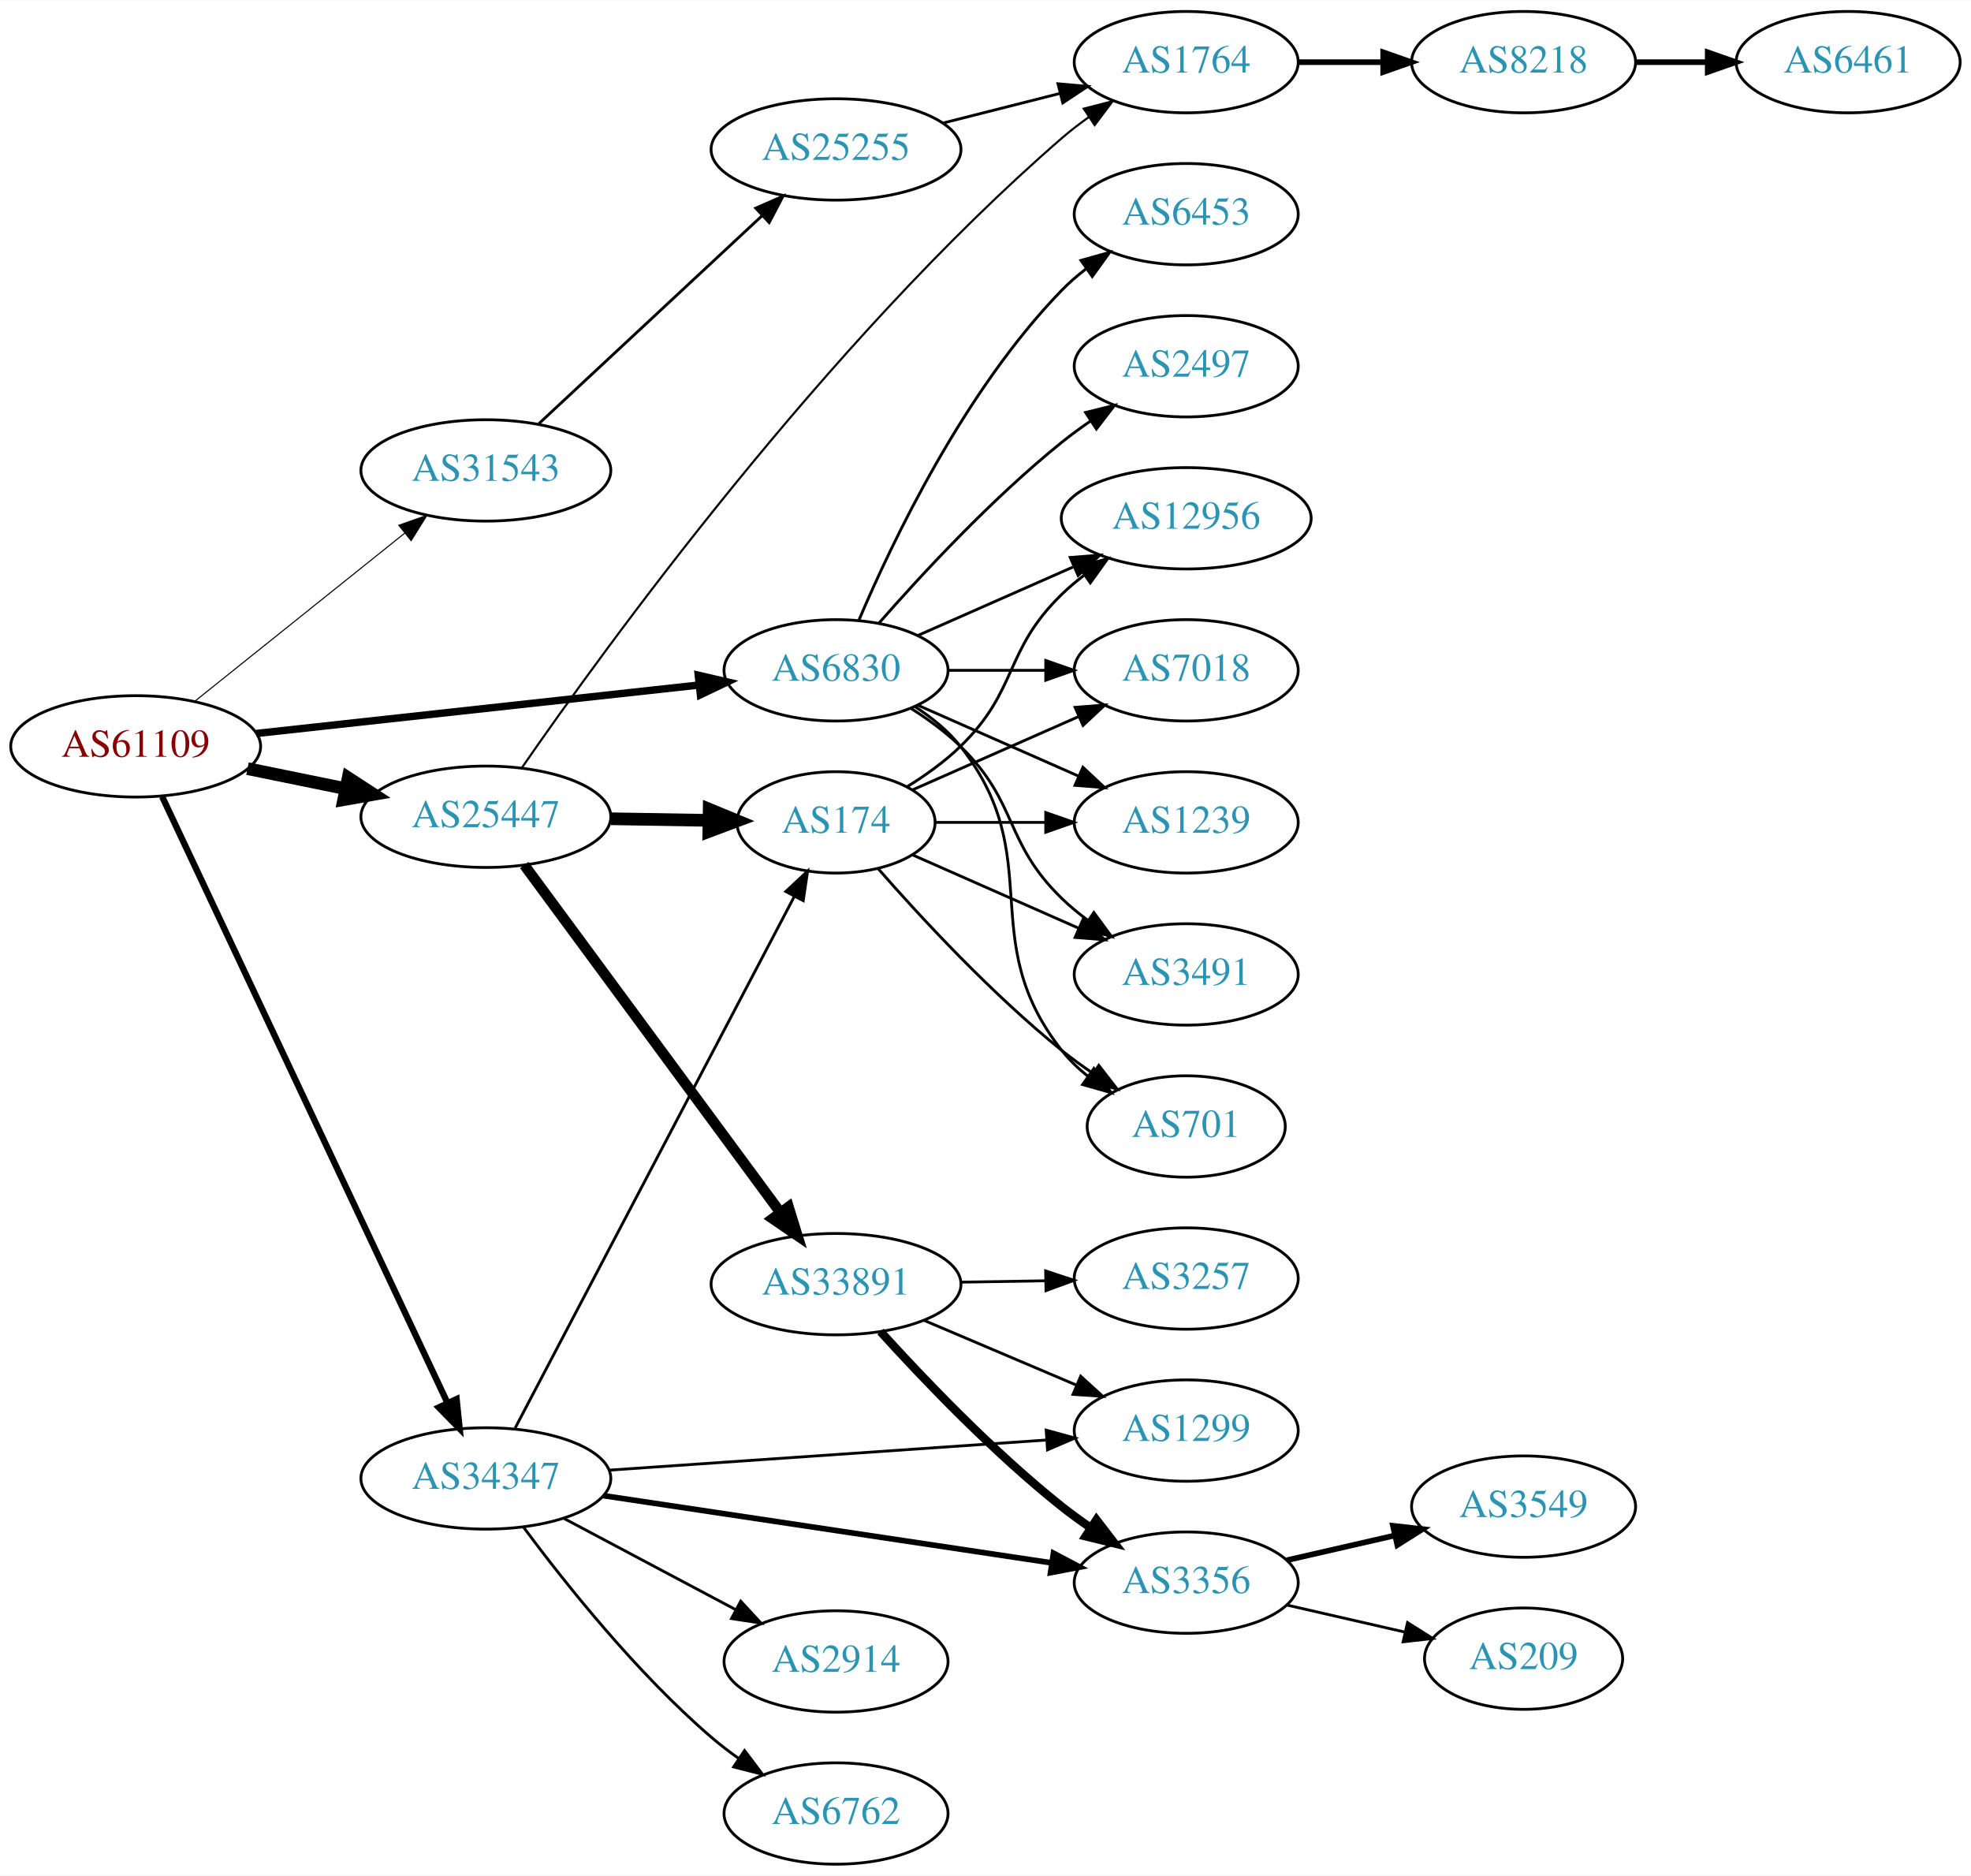
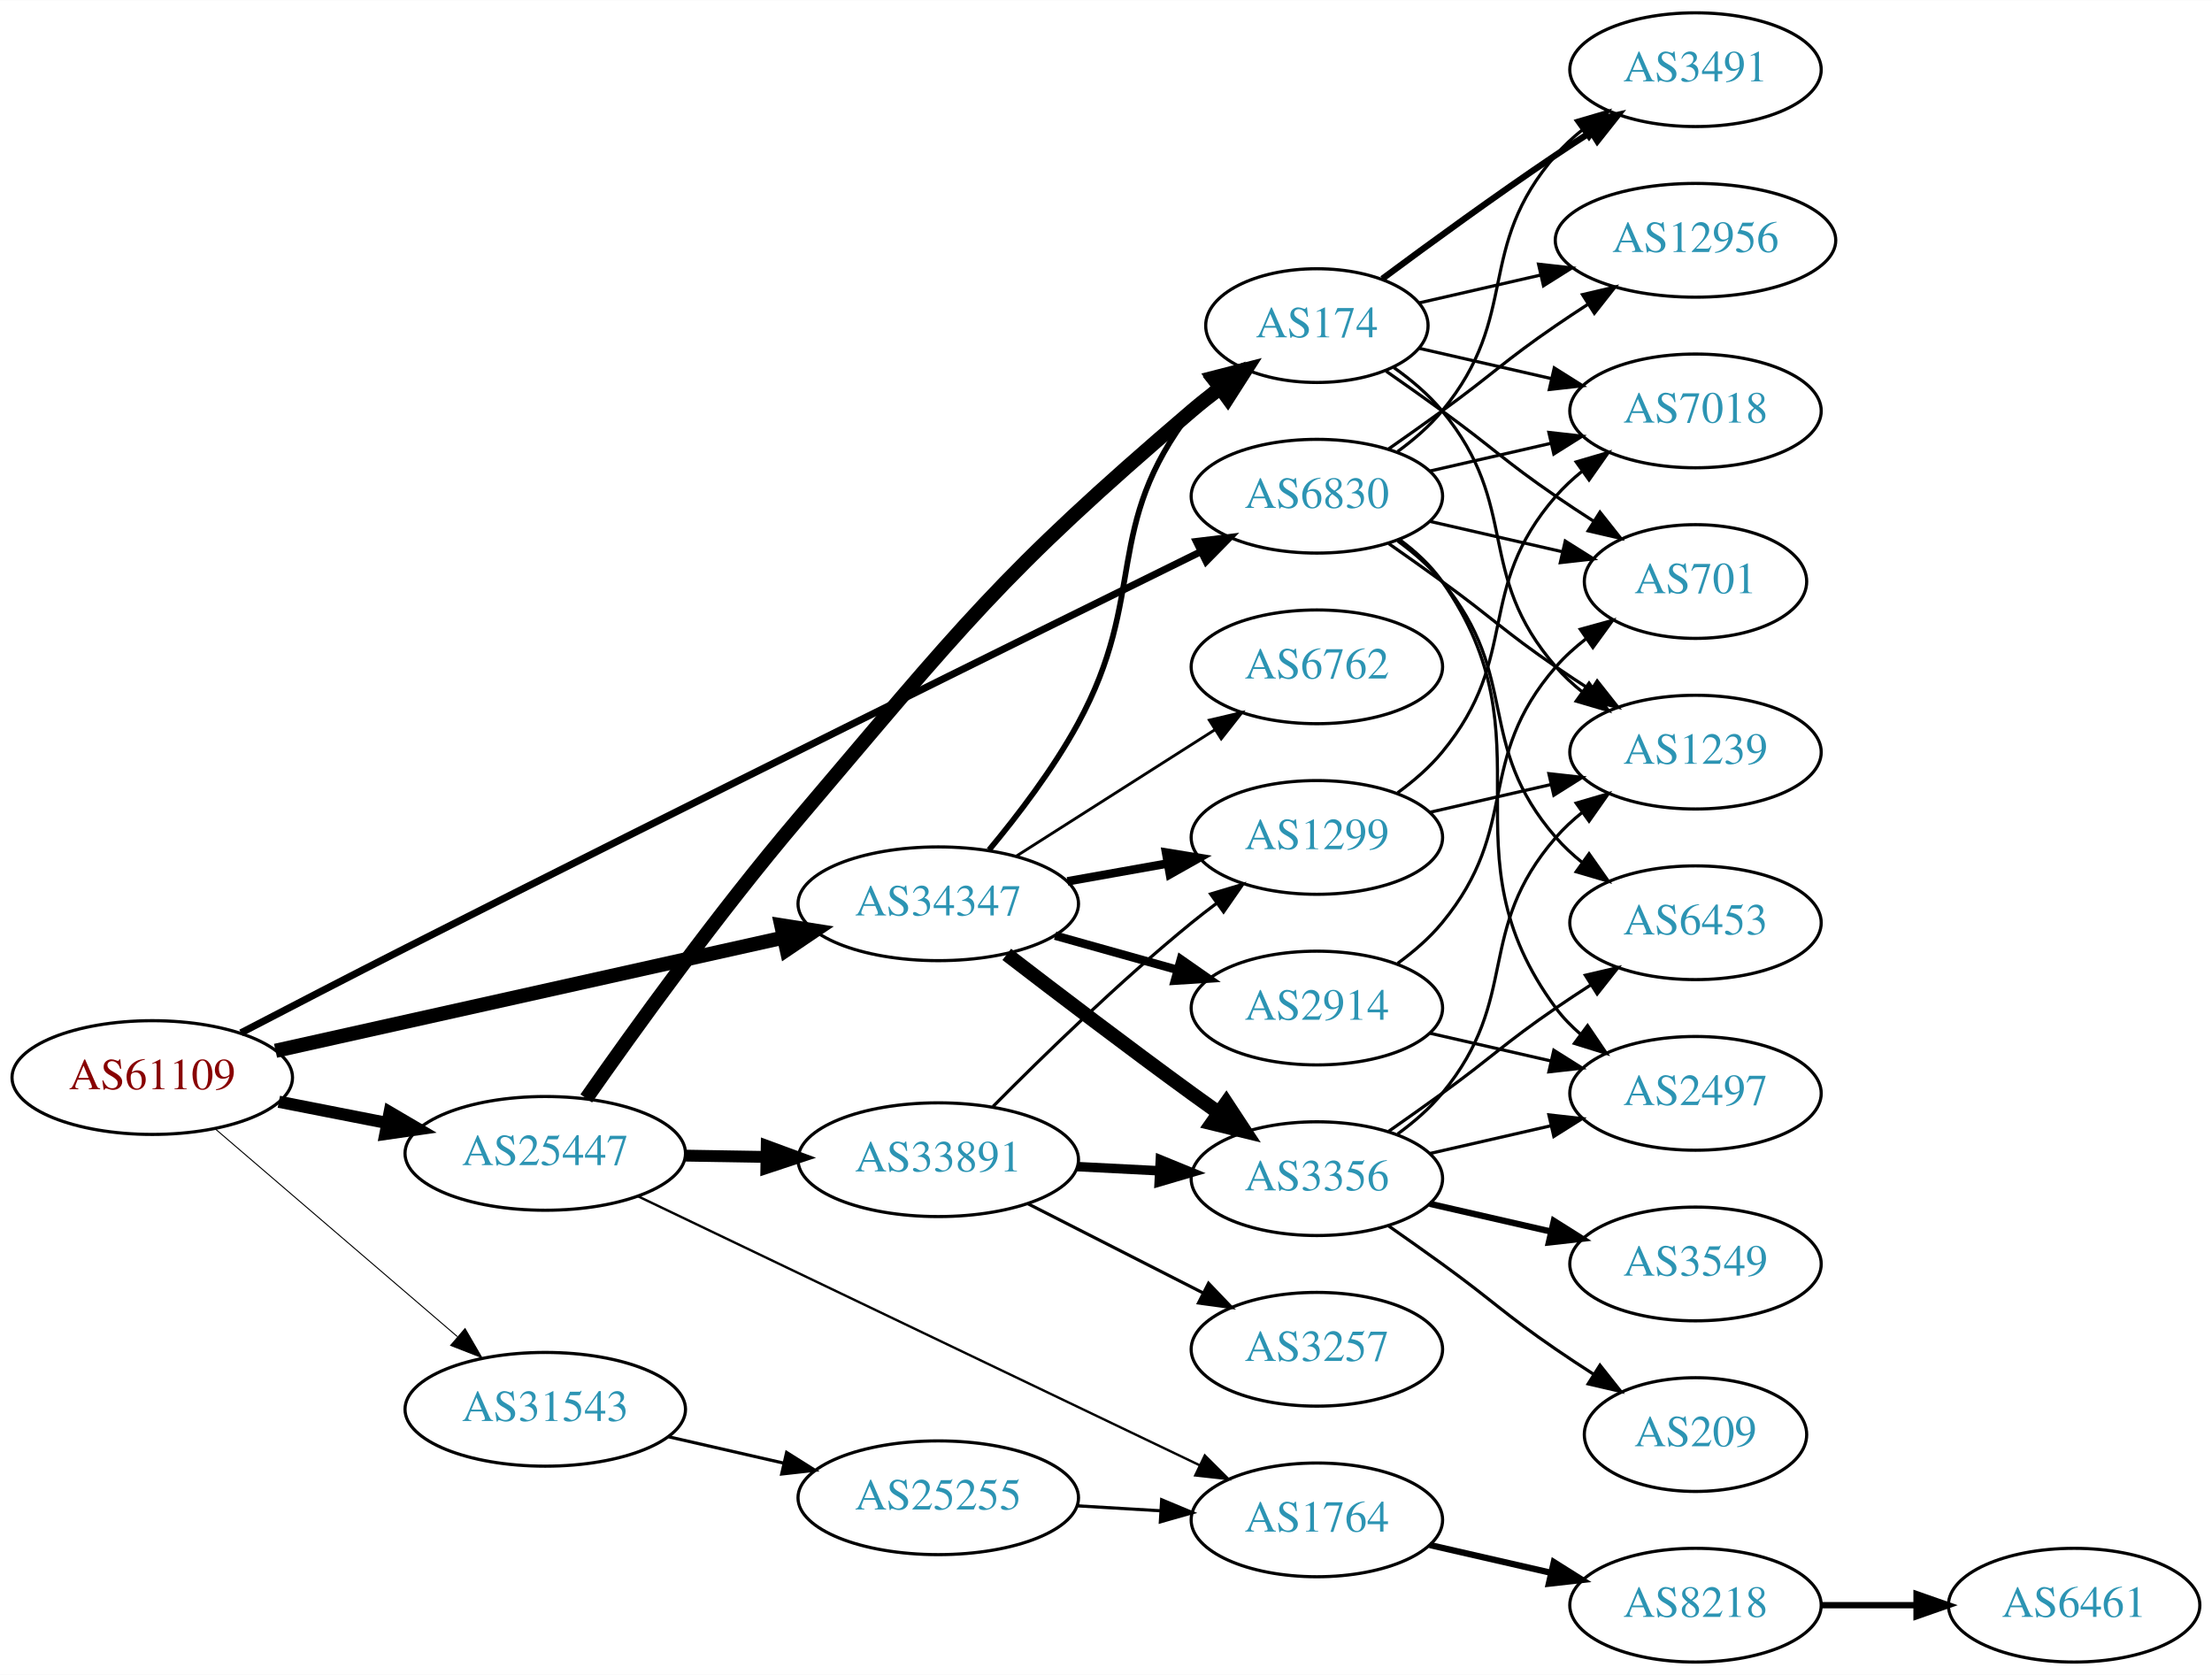
- <svg xmlns="http://www.w3.org/2000/svg" xmlns:xlink="http://www.w3.org/1999/xlink" width="700pt" height="666pt" viewBox="0.00 0.00 700.15 666.00">
-   <g id="graph0" class="graph" transform="scale(1 1) rotate(0) translate(4 662)">
-     <polygon fill="white" stroke="none" points="-4,4 -4,-662 696.155,-662 696.155,4 -4,4" />
+ <svg xmlns="http://www.w3.org/2000/svg" xmlns:xlink="http://www.w3.org/1999/xlink" width="700pt" height="530pt" viewBox="0.00 0.00 700.15 530.00">
+   <g id="graph0" class="graph" transform="scale(1 1) rotate(0) translate(4 526)">
+     <polygon fill="white" stroke="none" points="-4,4 -4,-526 696.155,-526 696.155,4 -4,4" />
    <g id="node1" class="node">
      <g id="a_node1">
        <a xlink:href="/asn/61109" xlink:title="AS61109 ~ Stadtgemeinde/Stadtwerke Imst [AT]">
-           <ellipse fill="#ffffff" stroke="black" cx="44.196" cy="-397" rx="44.393" ry="18" />
-           <text text-anchor="middle" x="44.196" y="-393.3" font-family="Times,serif" font-size="14.00" fill="#880000">AS61109</text>
+           <ellipse fill="#ffffff" stroke="black" cx="44.196" cy="-185" rx="44.393" ry="18" />
+           <text text-anchor="middle" x="44.196" y="-181.3" font-family="Times,serif" font-size="14.00" fill="#880000">AS61109</text>
        </a>
      </g>
    </g>
    <g id="node2" class="node">
      <g id="a_node2">
        <a xlink:href="/asn/6830" xlink:title="AS6830 ~ LGI-UPC [AT]">
-           <ellipse fill="#ffffff" stroke="black" cx="292.98" cy="-424" rx="39.794" ry="18" />
-           <text text-anchor="middle" x="292.98" y="-420.3" font-family="Times,serif" font-size="14.00" fill="#2c94b3">AS6830</text>
+           <ellipse fill="#ffffff" stroke="black" cx="412.823" cy="-369" rx="39.794" ry="18" />
+           <text text-anchor="middle" x="412.823" y="-365.3" font-family="Times,serif" font-size="14.00" fill="#2c94b3">AS6830</text>
        </a>
      </g>
    </g>
    <g id="edge1" class="edge">
-       <path fill="none" stroke="black" stroke-width="2.625" d="M87.06,-401.58C130.564,-406.34 198.542,-413.777 244.141,-418.766" />
-       <polygon fill="black" stroke="black" stroke-width="2.625" points="244.046,-422.276 254.367,-419.885 244.807,-415.318 244.046,-422.276" />
+       <path fill="none" stroke="black" stroke-width="2.25" d="M72.264,-199.15C87.54,-207.1 106.997,-217.171 124.392,-226 214.646,-271.81 321.488,-324.585 375.969,-351.392" />
+       <polygon fill="black" stroke="black" stroke-width="2.25" points="374.683,-354.66 385.201,-355.933 377.773,-348.379 374.683,-354.66" />
    </g>
    <g id="node3" class="node">
      <g id="a_node3">
        <a xlink:href="/asn/25447" xlink:title="AS25447 ~ Hackl-Str. 1, Object 2, OG2 [AT]">
-           <ellipse fill="#ffffff" stroke="black" cx="168.588" cy="-372" rx="44.393" ry="18" />
-           <text text-anchor="middle" x="168.588" y="-368.3" font-family="Times,serif" font-size="14.00" fill="#2c94b3">AS25447</text>
+           <ellipse fill="#ffffff" stroke="black" cx="168.588" cy="-161" rx="44.393" ry="18" />
+           <text text-anchor="middle" x="168.588" y="-157.3" font-family="Times,serif" font-size="14.00" fill="#2c94b3">AS25447</text>
        </a>
      </g>
    </g>
    <g id="edge2" class="edge">
-       <path fill="none" stroke="black" stroke-width="4.5" d="M83.922,-389.09C94.972,-386.833 107.157,-384.344 118.728,-381.98" />
-       <polygon fill="black" stroke="black" stroke-width="4.5" points="119.685,-385.804 128.694,-379.945 118.109,-378.088 119.685,-385.804" />
+       <path fill="none" stroke="black" stroke-width="3.857" d="M84.258,-177.34C95.188,-175.197 107.207,-172.84 118.632,-170.6" />
+       <polygon fill="black" stroke="black" stroke-width="3.857" points="119.338,-174.028 128.477,-168.669 117.991,-167.159 119.338,-174.028" />
    </g>
    <g id="node4" class="node">
      <g id="a_node4">
        <a xlink:href="/asn/31543" xlink:title="AS31543 ~ myNET gmbh [AT]">
-           <ellipse fill="#ffffff" stroke="black" cx="168.588" cy="-495" rx="44.393" ry="18" />
-           <text text-anchor="middle" x="168.588" y="-491.3" font-family="Times,serif" font-size="14.00" fill="#2c94b3">AS31543</text>
+           <ellipse fill="#ffffff" stroke="black" cx="168.588" cy="-80" rx="44.393" ry="18" />
+           <text text-anchor="middle" x="168.588" y="-76.3" font-family="Times,serif" font-size="14.00" fill="#2c94b3">AS31543</text>
        </a>
      </g>
    </g>
    <g id="edge3" class="edge">
-       <path fill="none" stroke="black" stroke-width="0.375" d="M65.133,-412.964C85.403,-429.194 116.978,-454.476 139.719,-472.685" />
-       <polygon fill="black" stroke="black" stroke-width="0.375" points="137.666,-475.525 147.66,-479.043 142.042,-470.061 137.666,-475.525" />
+       <path fill="none" stroke="black" stroke-width="0.321" d="M64.052,-168.824C84.566,-151.225 117.53,-122.945 140.742,-103.031" />
+       <polygon fill="black" stroke="black" stroke-width="0.321" points="143.199,-105.535 148.51,-96.368 138.641,-100.222 143.199,-105.535" />
    </g>
    <g id="node5" class="node">
      <g id="a_node5">
        <a xlink:href="/asn/34347" xlink:title="AS34347 ~ HALLAG Kommunal GmbH [AT]">
-           <ellipse fill="#ffffff" stroke="black" cx="168.588" cy="-137" rx="44.393" ry="18" />
-           <text text-anchor="middle" x="168.588" y="-133.3" font-family="Times,serif" font-size="14.00" fill="#2c94b3">AS34347</text>
+           <ellipse fill="#ffffff" stroke="black" cx="292.98" cy="-240" rx="44.393" ry="18" />
+           <text text-anchor="middle" x="292.98" y="-236.3" font-family="Times,serif" font-size="14.00" fill="#2c94b3">AS34347</text>
        </a>
      </g>
    </g>
    <g id="edge4" class="edge">
-       <path fill="none" stroke="black" stroke-width="2.25" d="M53.609,-379.129C74.709,-334.306 129.972,-216.908 154.977,-163.79" />
-       <polygon fill="black" stroke="black" stroke-width="2.25" points="158.186,-165.19 159.279,-154.652 151.853,-162.209 158.186,-165.19" />
+       <path fill="none" stroke="black" stroke-width="4.5" d="M83.215,-193.473C126.42,-203.102 197.016,-218.836 243.981,-229.303" />
+       <polygon fill="black" stroke="black" stroke-width="4.5" points="243.301,-233.185 253.918,-231.517 245.014,-225.499 243.301,-233.185" />
    </g>
    <g id="node6" class="node">
      <g id="a_node6">
-         <a xlink:href="/asn/701" xlink:title="AS701 ~ UUNET [US]">
-           <ellipse fill="#ffffff" stroke="black" cx="417.373" cy="-262" rx="35.194" ry="18" />
-           <text text-anchor="middle" x="417.373" y="-258.3" font-family="Times,serif" font-size="14.00" fill="#2c94b3">AS701</text>
+         <a xlink:href="/asn/6453" xlink:title="AS6453 ~ TATA COMMUNICATIONS (AMERICA) INC [US]">
+           <ellipse fill="#ffffff" stroke="black" cx="532.666" cy="-234" rx="39.794" ry="18" />
+           <text text-anchor="middle" x="532.666" y="-230.3" font-family="Times,serif" font-size="14.00" fill="#2c94b3">AS6453</text>
        </a>
      </g>
    </g>
    <g id="edge5" class="edge">
-       <path fill="none" stroke="black" d="M320.952,-411.145C326.94,-407.28 332.8,-402.559 337.176,-397 368.475,-357.246 341.878,-328.754 373.176,-289 375.823,-285.639 379.012,-282.583 382.443,-279.839" />
-       <polygon fill="black" stroke="black" points="384.581,-282.614 390.75,-274 380.556,-276.887 384.581,-282.614" />
+       <path fill="none" stroke="black" d="M438.404,-354.844C443.498,-351.128 448.512,-346.799 452.469,-342 477.534,-311.606 462.635,-290.742 488.469,-261 490.934,-258.162 493.771,-255.523 496.789,-253.094" />
+       <polygon fill="black" stroke="black" points="498.975,-255.833 505.067,-247.164 494.899,-250.142 498.975,-255.833" />
    </g>
    <g id="node7" class="node">
      <g id="a_node7">
-         <a xlink:href="/asn/12956" xlink:title="AS12956 ~ TELXIUS [ES]">
-           <ellipse fill="#ffffff" stroke="black" cx="417.373" cy="-478" rx="44.393" ry="18" />
-           <text text-anchor="middle" x="417.373" y="-474.3" font-family="Times,serif" font-size="14.00" fill="#2c94b3">AS12956</text>
+         <a xlink:href="/asn/1239" xlink:title="AS1239 ~ Sprint [US]">
+           <ellipse fill="#ffffff" stroke="black" cx="532.666" cy="-288" rx="39.794" ry="18" />
+           <text text-anchor="middle" x="532.666" y="-284.3" font-family="Times,serif" font-size="14.00" fill="#2c94b3">AS1239</text>
        </a>
      </g>
    </g>
    <g id="edge6" class="edge">
-       <path fill="none" stroke="black" d="M322.06,-436.389C338.376,-443.587 359.186,-452.769 377.106,-460.675" />
-       <polygon fill="black" stroke="black" points="376.155,-464.081 386.717,-464.916 378.981,-457.677 376.155,-464.081" />
+       <path fill="none" stroke="black" d="M435.58,-353.991C441.114,-350.121 447.033,-345.936 452.469,-342 468.669,-330.271 471.975,-326.311 488.469,-315 491.998,-312.581 495.735,-310.111 499.476,-307.698" />
+       <polygon fill="black" stroke="black" points="501.548,-310.528 508.117,-302.216 497.798,-304.618 501.548,-310.528" />
    </g>
    <g id="node8" class="node">
      <g id="a_node8">
        <a xlink:href="/asn/2497" xlink:title="AS2497 ~ Internet Initiative Japan Inc. [JP]">
-           <ellipse fill="#ffffff" stroke="black" cx="417.373" cy="-532" rx="39.794" ry="18" />
-           <text text-anchor="middle" x="417.373" y="-528.3" font-family="Times,serif" font-size="14.00" fill="#2c94b3">AS2497</text>
+           <ellipse fill="#ffffff" stroke="black" cx="532.666" cy="-180" rx="39.794" ry="18" />
+           <text text-anchor="middle" x="532.666" y="-176.3" font-family="Times,serif" font-size="14.00" fill="#2c94b3">AS2497</text>
        </a>
      </g>
    </g>
    <g id="edge7" class="edge">
-       <path fill="none" stroke="black" d="M308.133,-440.663C323.234,-457.894 348.355,-485.024 373.176,-505 376.432,-507.62 379.957,-510.192 383.542,-512.646" />
-       <polygon fill="black" stroke="black" points="381.629,-515.577 391.914,-518.121 385.46,-509.719 381.629,-515.577" />
+       <path fill="none" stroke="black" d="M438.982,-355.284C444.047,-351.545 448.902,-347.096 452.469,-342 488.083,-291.131 451.566,-256.941 488.469,-207 490.703,-203.977 493.386,-201.214 496.307,-198.707" />
+       <polygon fill="black" stroke="black" points="498.502,-201.437 504.45,-192.669 494.333,-195.814 498.502,-201.437" />
    </g>
    <g id="node9" class="node">
      <g id="a_node9">
-         <a xlink:href="/asn/7018" xlink:title="AS7018 ~ AT&amp;T Services, Inc. [US]">
-           <ellipse fill="#ffffff" stroke="black" cx="417.373" cy="-424" rx="39.794" ry="18" />
-           <text text-anchor="middle" x="417.373" y="-420.3" font-family="Times,serif" font-size="14.00" fill="#2c94b3">AS7018</text>
+         <a xlink:href="/asn/3491" xlink:title="AS3491 ~ PCCW Global, Inc. [US]">
+           <ellipse fill="#ffffff" stroke="black" cx="532.666" cy="-504" rx="39.794" ry="18" />
+           <text text-anchor="middle" x="532.666" y="-500.3" font-family="Times,serif" font-size="14.00" fill="#2c94b3">AS3491</text>
        </a>
      </g>
    </g>
    <g id="edge8" class="edge">
-       <path fill="none" stroke="black" d="M332.706,-424C343.644,-424 355.695,-424 367.161,-424" />
-       <polygon fill="black" stroke="black" points="367.479,-427.5 377.479,-424 367.479,-420.5 367.479,-427.5" />
+       <path fill="none" stroke="black" d="M438.404,-383.156C443.498,-386.872 448.512,-391.201 452.469,-396 477.534,-426.394 462.635,-447.258 488.469,-477 490.934,-479.838 493.771,-482.477 496.789,-484.906" />
+       <polygon fill="black" stroke="black" points="494.899,-487.858 505.067,-490.836 498.975,-482.167 494.899,-487.858" />
    </g>
    <g id="node10" class="node">
      <g id="a_node10">
-         <a xlink:href="/asn/1239" xlink:title="AS1239 ~ Sprint [US]">
-           <ellipse fill="#ffffff" stroke="black" cx="417.373" cy="-370" rx="39.794" ry="18" />
-           <text text-anchor="middle" x="417.373" y="-366.3" font-family="Times,serif" font-size="14.00" fill="#2c94b3">AS1239</text>
+         <a xlink:href="/asn/12956" xlink:title="AS12956 ~ TELXIUS [ES]">
+           <ellipse fill="#ffffff" stroke="black" cx="532.666" cy="-450" rx="44.393" ry="18" />
+           <text text-anchor="middle" x="532.666" y="-446.3" font-family="Times,serif" font-size="14.00" fill="#2c94b3">AS12956</text>
        </a>
      </g>
    </g>
    <g id="edge9" class="edge">
-       <path fill="none" stroke="black" d="M322.06,-411.611C339.008,-404.134 360.805,-394.517 379.174,-386.412" />
-       <polygon fill="black" stroke="black" points="380.688,-389.57 388.424,-382.331 377.862,-383.166 380.688,-389.57" />
+       <path fill="none" stroke="black" d="M435.58,-384.009C441.114,-387.879 447.033,-392.064 452.469,-396 468.669,-407.729 471.975,-411.689 488.469,-423 491.74,-425.243 495.191,-427.528 498.657,-429.773" />
+       <polygon fill="black" stroke="black" points="496.9,-432.803 507.215,-435.22 500.658,-426.898 496.9,-432.803" />
    </g>
    <g id="node11" class="node">
      <g id="a_node11">
-         <a xlink:href="/asn/6453" xlink:title="AS6453 ~ TATA COMMUNICATIONS (AMERICA) INC [US]">
-           <ellipse fill="#ffffff" stroke="black" cx="417.373" cy="-586" rx="39.794" ry="18" />
-           <text text-anchor="middle" x="417.373" y="-582.3" font-family="Times,serif" font-size="14.00" fill="#2c94b3">AS6453</text>
+         <a xlink:href="/asn/7018" xlink:title="AS7018 ~ AT&amp;T Services, Inc. [US]">
+           <ellipse fill="#ffffff" stroke="black" cx="532.666" cy="-396" rx="39.794" ry="18" />
+           <text text-anchor="middle" x="532.666" y="-392.3" font-family="Times,serif" font-size="14.00" fill="#2c94b3">AS7018</text>
        </a>
      </g>
    </g>
    <g id="edge10" class="edge">
-       <path fill="none" stroke="black" d="M301.171,-441.975C312.938,-469.682 338.512,-523.348 373.176,-559 375.797,-561.695 378.737,-564.239 381.82,-566.608" />
-       <polygon fill="black" stroke="black" points="379.986,-569.597 390.189,-572.455 383.995,-563.859 379.986,-569.597" />
+       <path fill="none" stroke="black" d="M448.542,-376.955C460.542,-379.704 474.163,-382.825 486.856,-385.733" />
+       <polygon fill="black" stroke="black" points="486.258,-389.187 496.787,-388.009 487.821,-382.364 486.258,-389.187" />
    </g>
    <g id="node12" class="node">
      <g id="a_node12">
-         <a xlink:href="/asn/3491" xlink:title="AS3491 ~ PCCW Global, Inc. [US]">
-           <ellipse fill="#ffffff" stroke="black" cx="417.373" cy="-316" rx="39.794" ry="18" />
-           <text text-anchor="middle" x="417.373" y="-312.3" font-family="Times,serif" font-size="14.00" fill="#2c94b3">AS3491</text>
+         <a xlink:href="/asn/701" xlink:title="AS701 ~ UUNET [US]">
+           <ellipse fill="#ffffff" stroke="black" cx="532.666" cy="-342" rx="35.194" ry="18" />
+           <text text-anchor="middle" x="532.666" y="-338.3" font-family="Times,serif" font-size="14.00" fill="#2c94b3">AS701</text>
        </a>
      </g>
    </g>
    <g id="edge11" class="edge">
-       <path fill="none" stroke="black" d="M319.509,-410.538C325.672,-406.638 331.974,-402.052 337.176,-397 357.87,-376.906 352.483,-363.094 373.176,-343 376.022,-340.237 379.195,-337.614 382.496,-335.166" />
-       <polygon fill="black" stroke="black" points="384.561,-337.994 390.843,-329.462 380.612,-332.214 384.561,-337.994" />
+       <path fill="none" stroke="black" d="M448.542,-361.045C461.635,-358.045 476.657,-354.604 490.298,-351.478" />
+       <polygon fill="black" stroke="black" points="491.439,-354.807 500.405,-349.162 489.876,-347.984 491.439,-354.807" />
    </g>
    <g id="node13" class="node">
      <g id="a_node13">
-         <a xlink:href="/asn/33891" xlink:title="AS33891 ~ CORE-BACKBONE GMBH GLOBAL NETWORK [DE]">
-           <ellipse fill="#ffffff" stroke="black" cx="292.98" cy="-206" rx="44.393" ry="18" />
-           <text text-anchor="middle" x="292.98" y="-202.3" font-family="Times,serif" font-size="14.00" fill="#2c94b3">AS33891</text>
+         <a xlink:href="/asn/174" xlink:title="AS174 ~ Cogent Communications [US]">
+           <ellipse fill="#ffffff" stroke="black" cx="412.823" cy="-423" rx="35.194" ry="18" />
+           <text text-anchor="middle" x="412.823" y="-419.3" font-family="Times,serif" font-size="14.00" fill="#2c94b3">AS174</text>
        </a>
      </g>
    </g>
    <g id="edge12" class="edge">
-       <path fill="none" stroke="black" stroke-width="3.75" d="M182.225,-354.86C203.846,-325.536 248.037,-265.6 273.252,-231.401" />
-       <polygon fill="black" stroke="black" stroke-width="3.75" points="276.111,-233.421 279.229,-223.295 270.477,-229.267 276.111,-233.421" />
+       <path fill="none" stroke="black" stroke-width="4.5" d="M181.57,-178.398C196.555,-199.828 223.345,-237.068 248.784,-267 300.364,-327.689 312.604,-344.283 373.176,-396 376.02,-398.428 379.08,-400.849 382.188,-403.189" />
+       <polygon fill="black" stroke="black" stroke-width="4.5" points="380.002,-406.468 390.412,-409.14 384.619,-400.088 380.002,-406.468" />
    </g>
    <g id="node14" class="node">
      <g id="a_node14">
-         <a xlink:href="/asn/174" xlink:title="AS174 ~ Cogent Communications [US]">
-           <ellipse fill="#ffffff" stroke="black" cx="292.98" cy="-370" rx="35.194" ry="18" />
-           <text text-anchor="middle" x="292.98" y="-366.3" font-family="Times,serif" font-size="14.00" fill="#2c94b3">AS174</text>
+         <a xlink:href="/asn/1764" xlink:title="AS1764 ~ NEXTLAYER-AS [AT]">
+           <ellipse fill="#ffffff" stroke="black" cx="412.823" cy="-45" rx="39.794" ry="18" />
+           <text text-anchor="middle" x="412.823" y="-41.3" font-family="Times,serif" font-size="14.00" fill="#2c94b3">AS1764</text>
        </a>
      </g>
    </g>
    <g id="edge13" class="edge">
-       <path fill="none" stroke="black" stroke-width="4.5" d="M213.084,-371.289C224.341,-371.105 236.473,-370.907 247.767,-370.722" />
-       <polygon fill="black" stroke="black" stroke-width="4.5" points="247.92,-374.658 257.854,-370.558 247.791,-366.784 247.92,-374.658" />
+       <path fill="none" stroke="black" stroke-width="0.75" d="M197.85,-147.466C241.96,-126.343 327.134,-85.555 375.66,-62.318" />
+       <polygon fill="black" stroke="black" stroke-width="0.75" points="377.345,-65.391 384.853,-57.915 374.322,-59.078 377.345,-65.391" />
    </g>
    <g id="node15" class="node">
      <g id="a_node15">
-         <a xlink:href="/asn/1764" xlink:title="AS1764 ~ NEXTLAYER-AS [AT]">
-           <ellipse fill="#ffffff" stroke="black" cx="417.373" cy="-640" rx="39.794" ry="18" />
-           <text text-anchor="middle" x="417.373" y="-636.3" font-family="Times,serif" font-size="14.00" fill="#2c94b3">AS1764</text>
+         <a xlink:href="/asn/33891" xlink:title="AS33891 ~ CORE-BACKBONE GMBH GLOBAL NETWORK [DE]">
+           <ellipse fill="#ffffff" stroke="black" cx="292.98" cy="-159" rx="44.393" ry="18" />
+           <text text-anchor="middle" x="292.98" y="-155.3" font-family="Times,serif" font-size="14.00" fill="#2c94b3">AS33891</text>
        </a>
      </g>
    </g>
    <g id="edge14" class="edge">
-       <path fill="none" stroke="black" stroke-width="0.75" d="M181.349,-389.35C210.367,-431.311 289.148,-540.189 373.176,-613 376.174,-615.597 379.446,-618.113 382.806,-620.496" />
-       <polygon fill="black" stroke="black" stroke-width="0.75" points="380.968,-623.477 391.229,-626.118 384.854,-617.655 380.968,-623.477" />
+       <path fill="none" stroke="black" stroke-width="3.75" d="M213.084,-160.289C221.29,-160.155 229.961,-160.013 238.434,-159.875" />
+       <polygon fill="black" stroke="black" stroke-width="3.75" points="238.684,-163.371 248.625,-159.708 238.569,-156.372 238.684,-163.371" />
    </g>
    <g id="node23" class="node">
      <g id="a_node23">
        <a xlink:href="/asn/25255" xlink:title="AS25255 ~ ==&gt; TELE2 AUSTRIA &lt;== [AT]">
-           <ellipse fill="#ffffff" stroke="black" cx="292.98" cy="-609" rx="44.393" ry="18" />
-           <text text-anchor="middle" x="292.98" y="-605.3" font-family="Times,serif" font-size="14.00" fill="#2c94b3">AS25255</text>
-         </a>
-       </g>
-     </g>
-     <g id="edge27" class="edge">
-       <path fill="none" stroke="black" d="M187.385,-511.577C208.233,-530.995 242.926,-563.309 266.594,-585.354" />
-       <polygon fill="black" stroke="black" points="264.459,-588.149 274.162,-592.403 269.23,-583.027 264.459,-588.149" />
+           <ellipse fill="#ffffff" stroke="black" cx="292.98" cy="-52" rx="44.393" ry="18" />
+           <text text-anchor="middle" x="292.98" y="-48.3" font-family="Times,serif" font-size="14.00" fill="#2c94b3">AS25255</text>
+         </a>
+       </g>
+     </g>
+     <g id="edge30" class="edge">
+       <path fill="none" stroke="black" d="M207.643,-71.294C219.156,-68.66 231.95,-65.733 244.022,-62.971" />
+       <polygon fill="black" stroke="black" points="244.982,-66.343 253.949,-60.7 243.42,-59.519 244.982,-66.343" />
    </g>
    <g id="edge33" class="edge">
-       <path fill="none" stroke="black" d="M178.989,-154.896C200.407,-195.671 252.92,-295.64 278.088,-343.553" />
-       <polygon fill="black" stroke="black" points="275.133,-345.453 282.881,-352.678 281.33,-342.198 275.133,-345.453" />
+       <path fill="none" stroke="black" stroke-width="1.8" d="M309.05,-257.033C318.099,-267.901 329.339,-282.606 337.176,-297 359.566,-338.118 344.661,-358.867 373.176,-396 375.22,-398.662 377.601,-401.163 380.158,-403.488" />
+       <polygon fill="black" stroke="black" stroke-width="1.8" points="378.2,-406.404 388.197,-409.913 382.571,-400.936 378.2,-406.404" />
+     </g>
+     <g id="node18" class="node">
+       <g id="a_node18">
+         <a xlink:href="/asn/3356" xlink:title="AS3356 ~ Level 3 Parent, LLC [US]">
+           <ellipse fill="#ffffff" stroke="black" cx="412.823" cy="-153" rx="39.794" ry="18" />
+           <text text-anchor="middle" x="412.823" y="-149.3" font-family="Times,serif" font-size="14.00" fill="#2c94b3">AS3356</text>
+         </a>
+       </g>
+     </g>
+     <g id="edge32" class="edge">
+       <path fill="none" stroke="black" stroke-width="4.5" d="M314.66,-223.988C330.544,-211.773 353.092,-194.616 373.176,-180 375.975,-177.964 378.903,-175.864 381.841,-173.776" />
+       <polygon fill="black" stroke="black" stroke-width="4.5" points="384.146,-176.969 390.053,-167.991 379.61,-170.532 384.146,-176.969" />
+     </g>
+     <g id="node20" class="node">
+       <g id="a_node20">
+         <a xlink:href="/asn/1299" xlink:title="AS1299 ~ Telia Carrier [EU]">
+           <ellipse fill="#ffffff" stroke="black" cx="412.823" cy="-261" rx="39.794" ry="18" />
+           <text text-anchor="middle" x="412.823" y="-257.3" font-family="Times,serif" font-size="14.00" fill="#2c94b3">AS1299</text>
+         </a>
+       </g>
+     </g>
+     <g id="edge36" class="edge">
+       <path fill="none" stroke="black" stroke-width="2.7" d="M333.877,-247.11C344.098,-248.931 355.175,-250.905 365.682,-252.777" />
+       <polygon fill="black" stroke="black" stroke-width="2.7" points="365.076,-256.225 375.535,-254.533 366.304,-249.333 365.076,-256.225" />
+     </g>
+     <g id="node24" class="node">
+       <g id="a_node24">
+         <a xlink:href="/asn/6762" xlink:title="AS6762 ~ TELECOM ITALIA SPARKLE S.p.A. [IT]">
+           <ellipse fill="#ffffff" stroke="black" cx="412.823" cy="-315" rx="39.794" ry="18" />
+           <text text-anchor="middle" x="412.823" y="-311.3" font-family="Times,serif" font-size="14.00" fill="#2c94b3">AS6762</text>
+         </a>
+       </g>
+     </g>
+     <g id="edge34" class="edge">
+       <path fill="none" stroke="black" stroke-width="0.9" d="M317.544,-254.997C335.601,-266.489 360.687,-282.455 380.443,-295.028" />
+       <polygon fill="black" stroke="black" stroke-width="0.9" points="378.785,-298.122 389.101,-300.539 382.544,-292.217 378.785,-298.122" />
+     </g>
+     <g id="node25" class="node">
+       <g id="a_node25">
+         <a xlink:href="/asn/2914" xlink:title="AS2914 ~ NTT America, Inc. [US]">
+           <ellipse fill="#ffffff" stroke="black" cx="412.823" cy="-207" rx="39.794" ry="18" />
+           <text text-anchor="middle" x="412.823" y="-203.3" font-family="Times,serif" font-size="14.00" fill="#2c94b3">AS2914</text>
+         </a>
+       </g>
+     </g>
+     <g id="edge35" class="edge">
+       <path fill="none" stroke="black" stroke-width="2.7" d="M329.977,-229.92C342.155,-226.51 355.879,-222.666 368.561,-219.115" />
+       <polygon fill="black" stroke="black" stroke-width="2.7" points="369.772,-222.41 378.458,-216.343 367.884,-215.67 369.772,-222.41" />
+     </g>
+     <g id="edge24" class="edge">
+       <path fill="none" stroke="black" d="M437.196,-409.712C442.7,-405.809 448.199,-401.178 452.469,-396 477.534,-365.606 462.635,-344.742 488.469,-315 490.934,-312.162 493.771,-309.523 496.789,-307.094" />
+       <polygon fill="black" stroke="black" points="498.975,-309.833 505.067,-301.164 494.899,-304.142 498.975,-309.833" />
+     </g>
+     <g id="edge21" class="edge">
+       <path fill="none" stroke="black" stroke-width="2" d="M433.524,-437.81C448.427,-448.875 469.495,-464.228 488.469,-477 492.018,-479.389 495.769,-481.839 499.517,-484.242" />
+       <polygon fill="black" stroke="black" stroke-width="2" points="497.843,-487.325 508.166,-489.712 501.585,-481.409 497.843,-487.325" />
+     </g>
+     <g id="edge23" class="edge">
+       <path fill="none" stroke="black" d="M445.093,-430.165C456.938,-432.879 470.712,-436.034 483.742,-439.02" />
+       <polygon fill="black" stroke="black" points="482.987,-442.437 493.516,-441.259 484.55,-435.614 482.987,-442.437" />
+     </g>
+     <g id="edge20" class="edge">
+       <path fill="none" stroke="black" d="M445.093,-415.835C457.932,-412.894 473.037,-409.433 487.004,-406.233" />
+       <polygon fill="black" stroke="black" points="487.959,-409.605 496.925,-403.96 486.396,-402.781 487.959,-409.605" />
+     </g>
+     <g id="edge22" class="edge">
+       <path fill="none" stroke="black" d="M434.773,-408.555C440.536,-404.529 446.768,-400.128 452.469,-396 468.669,-384.271 471.975,-380.311 488.469,-369 492.264,-366.398 496.301,-363.738 500.325,-361.151" />
+       <polygon fill="black" stroke="black" points="502.432,-363.96 509.013,-355.657 498.69,-358.044 502.432,-363.96" />
    </g>
    <g id="node16" class="node">
      <g id="a_node16">
-         <a xlink:href="/asn/3356" xlink:title="AS3356 ~ Level 3 Parent, LLC [US]">
-           <ellipse fill="#ffffff" stroke="black" cx="417.373" cy="-100" rx="39.794" ry="18" />
-           <text text-anchor="middle" x="417.373" y="-96.3" font-family="Times,serif" font-size="14.00" fill="#2c94b3">AS3356</text>
-         </a>
-       </g>
-     </g>
-     <g id="edge31" class="edge">
-       <path fill="none" stroke="black" stroke-width="2" d="M210.34,-130.89C254.123,-124.326 323.596,-113.91 369.583,-107.015" />
-       <polygon fill="black" stroke="black" stroke-width="2" points="370.223,-110.458 379.593,-105.514 369.185,-103.536 370.223,-110.458" />
-     </g>
-     <g id="node18" class="node">
-       <g id="a_node18">
-         <a xlink:href="/asn/1299" xlink:title="AS1299 ~ Telia Carrier [EU]">
-           <ellipse fill="#ffffff" stroke="black" cx="417.373" cy="-154" rx="39.794" ry="18" />
-           <text text-anchor="middle" x="417.373" y="-150.3" font-family="Times,serif" font-size="14.00" fill="#2c94b3">AS1299</text>
-         </a>
-       </g>
-     </g>
-     <g id="edge32" class="edge">
-       <path fill="none" stroke="black" d="M212.293,-139.942C255.552,-142.922 322.372,-147.525 367.667,-150.645" />
-       <polygon fill="black" stroke="black" points="367.622,-154.15 377.839,-151.346 368.103,-147.167 367.622,-154.15" />
-     </g>
-     <g id="node24" class="node">
-       <g id="a_node24">
-         <a xlink:href="/asn/2914" xlink:title="AS2914 ~ NTT America, Inc. [US]">
-           <ellipse fill="#ffffff" stroke="black" cx="292.98" cy="-72" rx="39.794" ry="18" />
-           <text text-anchor="middle" x="292.98" y="-68.3" font-family="Times,serif" font-size="14.00" fill="#2c94b3">AS2914</text>
-         </a>
-       </g>
-     </g>
-     <g id="edge29" class="edge">
-       <path fill="none" stroke="black" d="M196.146,-122.896C214.111,-113.355 238.015,-100.66 257.455,-90.336" />
-       <polygon fill="black" stroke="black" points="259.124,-93.413 266.314,-85.631 255.84,-87.23 259.124,-93.413" />
-     </g>
-     <g id="node25" class="node">
-       <g id="a_node25">
-         <a xlink:href="/asn/6762" xlink:title="AS6762 ~ TELECOM ITALIA SPARKLE S.p.A. [IT]">
-           <ellipse fill="#ffffff" stroke="black" cx="292.98" cy="-18" rx="39.794" ry="18" />
-           <text text-anchor="middle" x="292.98" y="-14.3" font-family="Times,serif" font-size="14.00" fill="#2c94b3">AS6762</text>
-         </a>
-       </g>
-     </g>
-     <g id="edge30" class="edge">
-       <path fill="none" stroke="black" d="M181.965,-119.685C196.513,-100.09 222.079,-67.924 248.784,-45 251.794,-42.417 255.074,-39.91 258.438,-37.532" />
-       <polygon fill="black" stroke="black" points="260.485,-40.375 266.867,-31.918 256.604,-34.549 260.485,-40.375" />
+         <a xlink:href="/asn/8218" xlink:title="AS8218 ~ legacy Neotelecoms [FR]">
+           <ellipse fill="#ffffff" stroke="black" cx="532.666" cy="-18" rx="39.794" ry="18" />
+           <text text-anchor="middle" x="532.666" y="-14.3" font-family="Times,serif" font-size="14.00" fill="#2c94b3">AS8218</text>
+         </a>
+       </g>
    </g>
    <g id="edge15" class="edge">
-       <path fill="none" stroke="black" stroke-width="3" d="M308.775,-189.159C323.994,-172.357 348.848,-146.33 373.176,-127 376.448,-124.401 379.984,-121.841 383.574,-119.395" />
-       <polygon fill="black" stroke="black" stroke-width="3" points="385.49,-122.324 391.953,-113.928 381.666,-116.461 385.49,-122.324" />
+       <path fill="none" stroke="black" stroke-width="2" d="M448.542,-37.045C460.542,-34.296 474.163,-31.175 486.856,-28.267" />
+       <polygon fill="black" stroke="black" stroke-width="2" points="487.821,-31.636 496.787,-25.991 486.258,-24.813 487.821,-31.636" />
+     </g>
+     <g id="edge17" class="edge">
+       <path fill="none" stroke="black" stroke-width="3" d="M336.858,-156.817C345.372,-156.383 354.369,-155.925 363.063,-155.483" />
+       <polygon fill="black" stroke="black" stroke-width="3" points="363.272,-158.977 373.081,-154.973 362.916,-151.986 363.272,-158.977" />
+     </g>
+     <g id="node19" class="node">
+       <g id="a_node19">
+         <a xlink:href="/asn/3257" xlink:title="AS3257 ~ GTT [DE]">
+           <ellipse fill="#ffffff" stroke="black" cx="412.823" cy="-99" rx="39.794" ry="18" />
+           <text text-anchor="middle" x="412.823" y="-95.3" font-family="Times,serif" font-size="14.00" fill="#2c94b3">AS3257</text>
+         </a>
+       </g>
+     </g>
+     <g id="edge18" class="edge">
+       <path fill="none" stroke="black" d="M321.312,-145.084C337.871,-136.653 359.157,-125.815 376.925,-116.768" />
+       <polygon fill="black" stroke="black" points="378.529,-119.879 385.853,-112.223 375.353,-113.641 378.529,-119.879" />
+     </g>
+     <g id="edge19" class="edge">
+       <path fill="none" stroke="black" d="M310.312,-175.847C325.881,-191.566 350.281,-215.333 373.176,-234 375.714,-236.069 378.402,-238.15 381.131,-240.19" />
+       <polygon fill="black" stroke="black" points="379.183,-243.1 389.336,-246.129 383.288,-237.43 379.183,-243.1" />
    </g>
    <g id="node17" class="node">
      <g id="a_node17">
-         <a xlink:href="/asn/3257" xlink:title="AS3257 ~ GTT [DE]">
-           <ellipse fill="#ffffff" stroke="black" cx="417.373" cy="-208" rx="39.794" ry="18" />
-           <text text-anchor="middle" x="417.373" y="-204.3" font-family="Times,serif" font-size="14.00" fill="#2c94b3">AS3257</text>
+         <a xlink:href="/asn/6461" xlink:title="AS6461 ~ Zayo Bandwidth [US]">
+           <ellipse fill="#ffffff" stroke="black" cx="652.508" cy="-18" rx="39.794" ry="18" />
+           <text text-anchor="middle" x="652.508" y="-14.3" font-family="Times,serif" font-size="14.00" fill="#2c94b3">AS6461</text>
        </a>
      </g>
    </g>
    <g id="edge16" class="edge">
-       <path fill="none" stroke="black" d="M337.476,-206.711C347.165,-206.869 357.502,-207.038 367.394,-207.2" />
-       <polygon fill="black" stroke="black" points="367.441,-210.701 377.497,-207.365 367.556,-203.702 367.441,-210.701" />
-     </g>
-     <g id="edge17" class="edge">
-       <path fill="none" stroke="black" d="M324.235,-193.146C340.6,-186.193 360.972,-177.538 378.396,-170.135" />
-       <polygon fill="black" stroke="black" points="379.893,-173.302 387.728,-166.17 377.155,-166.859 379.893,-173.302" />
-     </g>
-     <g id="edge21" class="edge">
-       <path fill="none" stroke="black" d="M307.854,-353.655C322.924,-336.441 348.202,-309.099 373.176,-289 376.682,-286.179 380.5,-283.413 384.368,-280.792" />
-       <polygon fill="black" stroke="black" points="386.325,-283.694 392.813,-275.318 382.518,-277.82 386.325,-283.694" />
-     </g>
-     <g id="edge24" class="edge">
-       <path fill="none" stroke="black" d="M318.159,-382.617C324.744,-386.694 331.593,-391.578 337.176,-397 357.87,-417.094 352.483,-430.906 373.176,-451 375.663,-453.414 378.4,-455.722 381.253,-457.9" />
-       <polygon fill="black" stroke="black" points="379.291,-460.798 389.489,-463.671 383.308,-455.066 379.291,-460.798" />
-     </g>
-     <g id="edge23" class="edge">
-       <path fill="none" stroke="black" d="M320.237,-381.584C337.422,-389.167 360.135,-399.188 379.17,-407.586" />
-       <polygon fill="black" stroke="black" points="377.896,-410.849 388.458,-411.684 380.721,-404.445 377.896,-410.849" />
-     </g>
-     <g id="edge22" class="edge">
-       <path fill="none" stroke="black" d="M328.399,-370C340.45,-370 354.226,-370 367.244,-370" />
-       <polygon fill="black" stroke="black" points="367.474,-373.5 377.473,-370 367.473,-366.5 367.474,-373.5" />
-     </g>
-     <g id="edge20" class="edge">
-       <path fill="none" stroke="black" d="M320.237,-358.416C337.422,-350.833 360.135,-340.812 379.17,-332.414" />
-       <polygon fill="black" stroke="black" points="380.721,-335.555 388.458,-328.316 377.896,-329.151 380.721,-335.555" />
+       <path fill="none" stroke="black" stroke-width="2" d="M572.578,-18C582.131,-18 592.481,-18 602.444,-18" />
+       <polygon fill="black" stroke="black" stroke-width="2" points="602.636,-21.5 612.636,-18 602.636,-14.5 602.636,-21.5" />
+     </g>
+     <g id="edge27" class="edge">
+       <path fill="none" stroke="black" d="M435.58,-168.009C441.114,-171.879 447.033,-176.064 452.469,-180 468.669,-191.729 471.975,-195.689 488.469,-207 491.998,-209.419 495.735,-211.889 499.476,-214.302" />
+       <polygon fill="black" stroke="black" points="497.798,-217.382 508.117,-219.784 501.548,-211.472 497.798,-217.382" />
+     </g>
+     <g id="edge29" class="edge">
+       <path fill="none" stroke="black" d="M438.404,-167.156C443.498,-170.872 448.512,-175.201 452.469,-180 477.534,-210.394 462.635,-231.258 488.469,-261 490.934,-263.838 493.771,-266.477 496.789,-268.906" />
+       <polygon fill="black" stroke="black" points="494.899,-271.858 505.067,-274.836 498.975,-266.167 494.899,-271.858" />
+     </g>
+     <g id="edge28" class="edge">
+       <path fill="none" stroke="black" d="M448.542,-160.955C460.542,-163.704 474.163,-166.825 486.856,-169.733" />
+       <polygon fill="black" stroke="black" points="486.258,-173.187 496.787,-172.009 487.821,-166.364 486.258,-173.187" />
    </g>
    <g id="node21" class="node">
      <g id="a_node21">
-         <a xlink:href="/asn/8218" xlink:title="AS8218 ~ legacy Neotelecoms [FR]">
-           <ellipse fill="#ffffff" stroke="black" cx="537.215" cy="-640" rx="39.794" ry="18" />
-           <text text-anchor="middle" x="537.215" y="-636.3" font-family="Times,serif" font-size="14.00" fill="#2c94b3">AS8218</text>
+         <a xlink:href="/asn/3549" xlink:title="AS3549 ~ Level 3 Parent, LLC [US]">
+           <ellipse fill="#ffffff" stroke="black" cx="532.666" cy="-126" rx="39.794" ry="18" />
+           <text text-anchor="middle" x="532.666" y="-122.3" font-family="Times,serif" font-size="14.00" fill="#2c94b3">AS3549</text>
        </a>
      </g>
    </g>
    <g id="edge25" class="edge">
-       <path fill="none" stroke="black" stroke-width="2" d="M457.285,-640C466.839,-640 477.188,-640 487.151,-640" />
-       <polygon fill="black" stroke="black" stroke-width="2" points="487.343,-643.5 497.343,-640 487.343,-636.5 487.343,-643.5" />
-     </g>
-     <g id="node19" class="node">
-       <g id="a_node19">
-         <a xlink:href="/asn/3549" xlink:title="AS3549 ~ Level 3 Parent, LLC [US]">
-           <ellipse fill="#ffffff" stroke="black" cx="537.215" cy="-127" rx="39.794" ry="18" />
-           <text text-anchor="middle" x="537.215" y="-123.3" font-family="Times,serif" font-size="14.00" fill="#2c94b3">AS3549</text>
-         </a>
-       </g>
-     </g>
-     <g id="edge18" class="edge">
-       <path fill="none" stroke="black" stroke-width="2" d="M453.092,-107.955C465.092,-110.704 478.713,-113.825 491.405,-116.733" />
-       <polygon fill="black" stroke="black" stroke-width="2" points="490.808,-120.187 501.337,-119.009 492.371,-113.364 490.808,-120.187" />
-     </g>
-     <g id="node20" class="node">
-       <g id="a_node20">
-         <a xlink:href="/asn/209" xlink:title="AS209 ~ CenturyLink Communications, LLC [US]">
-           <ellipse fill="#ffffff" stroke="black" cx="537.215" cy="-73" rx="35.194" ry="18" />
-           <text text-anchor="middle" x="537.215" y="-69.3" font-family="Times,serif" font-size="14.00" fill="#2c94b3">AS209</text>
-         </a>
-       </g>
-     </g>
-     <g id="edge19" class="edge">
-       <path fill="none" stroke="black" d="M453.092,-92.045C466.184,-89.045 481.207,-85.603 494.847,-82.478" />
-       <polygon fill="black" stroke="black" points="495.989,-85.807 504.955,-80.162 494.425,-78.984 495.989,-85.807" />
+       <path fill="none" stroke="black" stroke-width="2" d="M448.542,-145.045C460.542,-142.296 474.163,-139.175 486.856,-136.267" />
+       <polygon fill="black" stroke="black" stroke-width="2" points="487.821,-139.636 496.787,-133.991 486.258,-132.813 487.821,-139.636" />
    </g>
    <g id="node22" class="node">
      <g id="a_node22">
-         <a xlink:href="/asn/6461" xlink:title="AS6461 ~ Zayo Bandwidth [US]">
-           <ellipse fill="#ffffff" stroke="black" cx="652.508" cy="-640" rx="39.794" ry="18" />
-           <text text-anchor="middle" x="652.508" y="-636.3" font-family="Times,serif" font-size="14.00" fill="#2c94b3">AS6461</text>
+         <a xlink:href="/asn/209" xlink:title="AS209 ~ CenturyLink Communications, LLC [US]">
+           <ellipse fill="#ffffff" stroke="black" cx="532.666" cy="-72" rx="35.194" ry="18" />
+           <text text-anchor="middle" x="532.666" y="-68.3" font-family="Times,serif" font-size="14.00" fill="#2c94b3">AS209</text>
        </a>
      </g>
    </g>
    <g id="edge26" class="edge">
-       <path fill="none" stroke="black" stroke-width="2" d="M576.887,-640C585.09,-640 593.854,-640 602.386,-640" />
-       <polygon fill="black" stroke="black" stroke-width="2" points="602.626,-643.5 612.626,-640 602.626,-636.5 602.626,-643.5" />
-     </g>
-     <g id="edge28" class="edge">
-       <path fill="none" stroke="black" d="M331.034,-618.385C344.042,-621.68 358.782,-625.413 372.308,-628.839" />
-       <polygon fill="black" stroke="black" points="371.813,-632.324 382.366,-631.387 373.531,-625.538 371.813,-632.324" />
+       <path fill="none" stroke="black" d="M435.58,-137.991C441.114,-134.121 447.033,-129.936 452.469,-126 468.669,-114.271 471.975,-110.311 488.469,-99 492.264,-96.398 496.301,-93.738 500.325,-91.151" />
+       <polygon fill="black" stroke="black" points="502.432,-93.96 509.013,-85.657 498.69,-88.044 502.432,-93.96" />
+     </g>
+     <g id="edge39" class="edge">
+       <path fill="none" stroke="black" d="M448.542,-268.955C460.542,-271.704 474.163,-274.825 486.856,-277.733" />
+       <polygon fill="black" stroke="black" points="486.258,-281.187 496.787,-280.009 487.821,-274.364 486.258,-281.187" />
+     </g>
+     <g id="edge40" class="edge">
+       <path fill="none" stroke="black" d="M438.404,-275.156C443.498,-278.872 448.512,-283.201 452.469,-288 477.534,-318.394 462.635,-339.258 488.469,-369 490.934,-371.838 493.771,-374.477 496.789,-376.906" />
+       <polygon fill="black" stroke="black" points="494.899,-379.858 505.067,-382.836 498.975,-374.167 494.899,-379.858" />
+     </g>
+     <g id="edge31" class="edge">
+       <path fill="none" stroke="black" d="M336.858,-49.453C345.466,-48.942 354.569,-48.401 363.353,-47.879" />
+       <polygon fill="black" stroke="black" points="363.693,-51.365 373.467,-47.278 363.277,-44.378 363.693,-51.365" />
+     </g>
+     <g id="edge37" class="edge">
+       <path fill="none" stroke="black" d="M448.542,-199.045C460.542,-196.296 474.163,-193.175 486.856,-190.267" />
+       <polygon fill="black" stroke="black" points="487.821,-193.636 496.787,-187.991 486.258,-186.813 487.821,-193.636" />
+     </g>
+     <g id="edge38" class="edge">
+       <path fill="none" stroke="black" d="M438.404,-221.156C443.498,-224.872 448.512,-229.201 452.469,-234 477.534,-264.394 462.635,-285.258 488.469,-315 491.275,-318.23 494.563,-321.203 498.05,-323.902" />
+       <polygon fill="black" stroke="black" points="496.202,-326.879 506.417,-329.69 500.184,-321.122 496.202,-326.879" />
    </g>
  </g>
</svg>
